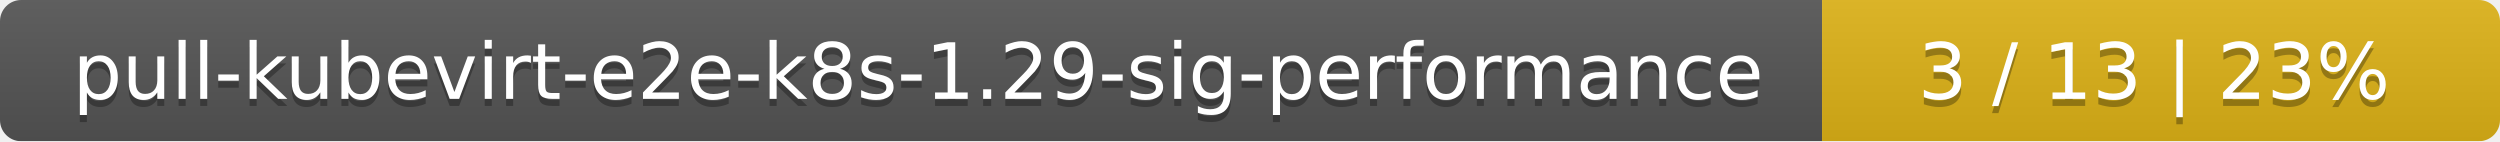
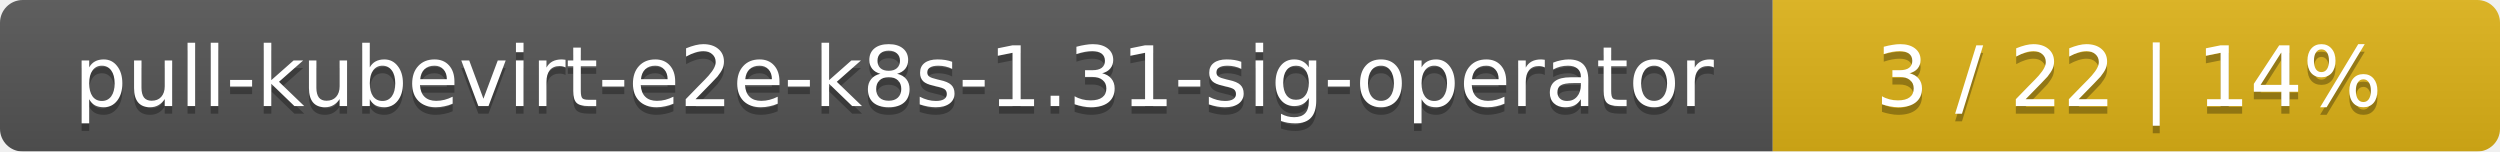
- <svg xmlns="http://www.w3.org/2000/svg" width="354" height="20">
+ <svg xmlns="http://www.w3.org/2000/svg" width="330" height="20">
  <linearGradient id="smooth" x2="0" y2="100%">
    <stop offset="0" stop-color="#bbb" stop-opacity=".1" />
    <stop offset="1" stop-opacity=".1" />
  </linearGradient>
  <mask id="round">
-     <rect width="354" height="20" rx="3" fill="#fff" />
+     <rect width="330" height="20" rx="3" fill="#fff" />
  </mask>
  <g mask="url(#round)">
-     <rect width="258" height="20" fill="#555" />
-     <rect x="258" width="96" height="20" fill="#dfb317" />
-     <rect width="354" height="20" fill="url(#smooth)" />
+     <rect width="234" height="20" fill="#555" />
+     <rect x="234" width="96" height="20" fill="#dfb317" />
+     <rect width="330" height="20" fill="url(#smooth)" />
  </g>
  <g fill="#fff" text-anchor="middle" font-family="DejaVu Sans,Verdana,Geneva,sans-serif" font-size="11">
-     <text x="130" y="15" fill="#010101" fill-opacity=".3">pull-kubevirt-e2e-k8s-1.29-sig-performance</text>
-     <text x="130" y="14">pull-kubevirt-e2e-k8s-1.29-sig-performance</text>
-     <text x="305" y="15" fill="#010101" fill-opacity=".3">3 / 13    |    23%</text>
-     <text x="305" y="14">3 / 13    |    23%</text>
+     <text x="118" y="15" fill="#010101" fill-opacity=".3">pull-kubevirt-e2e-k8s-1.31-sig-operator</text>
+     <text x="118" y="14">pull-kubevirt-e2e-k8s-1.31-sig-operator</text>
+     <text x="281" y="15" fill="#010101" fill-opacity=".3">3 / 22    |    14%</text>
+     <text x="281" y="14">3 / 22    |    14%</text>
  </g>
</svg>
